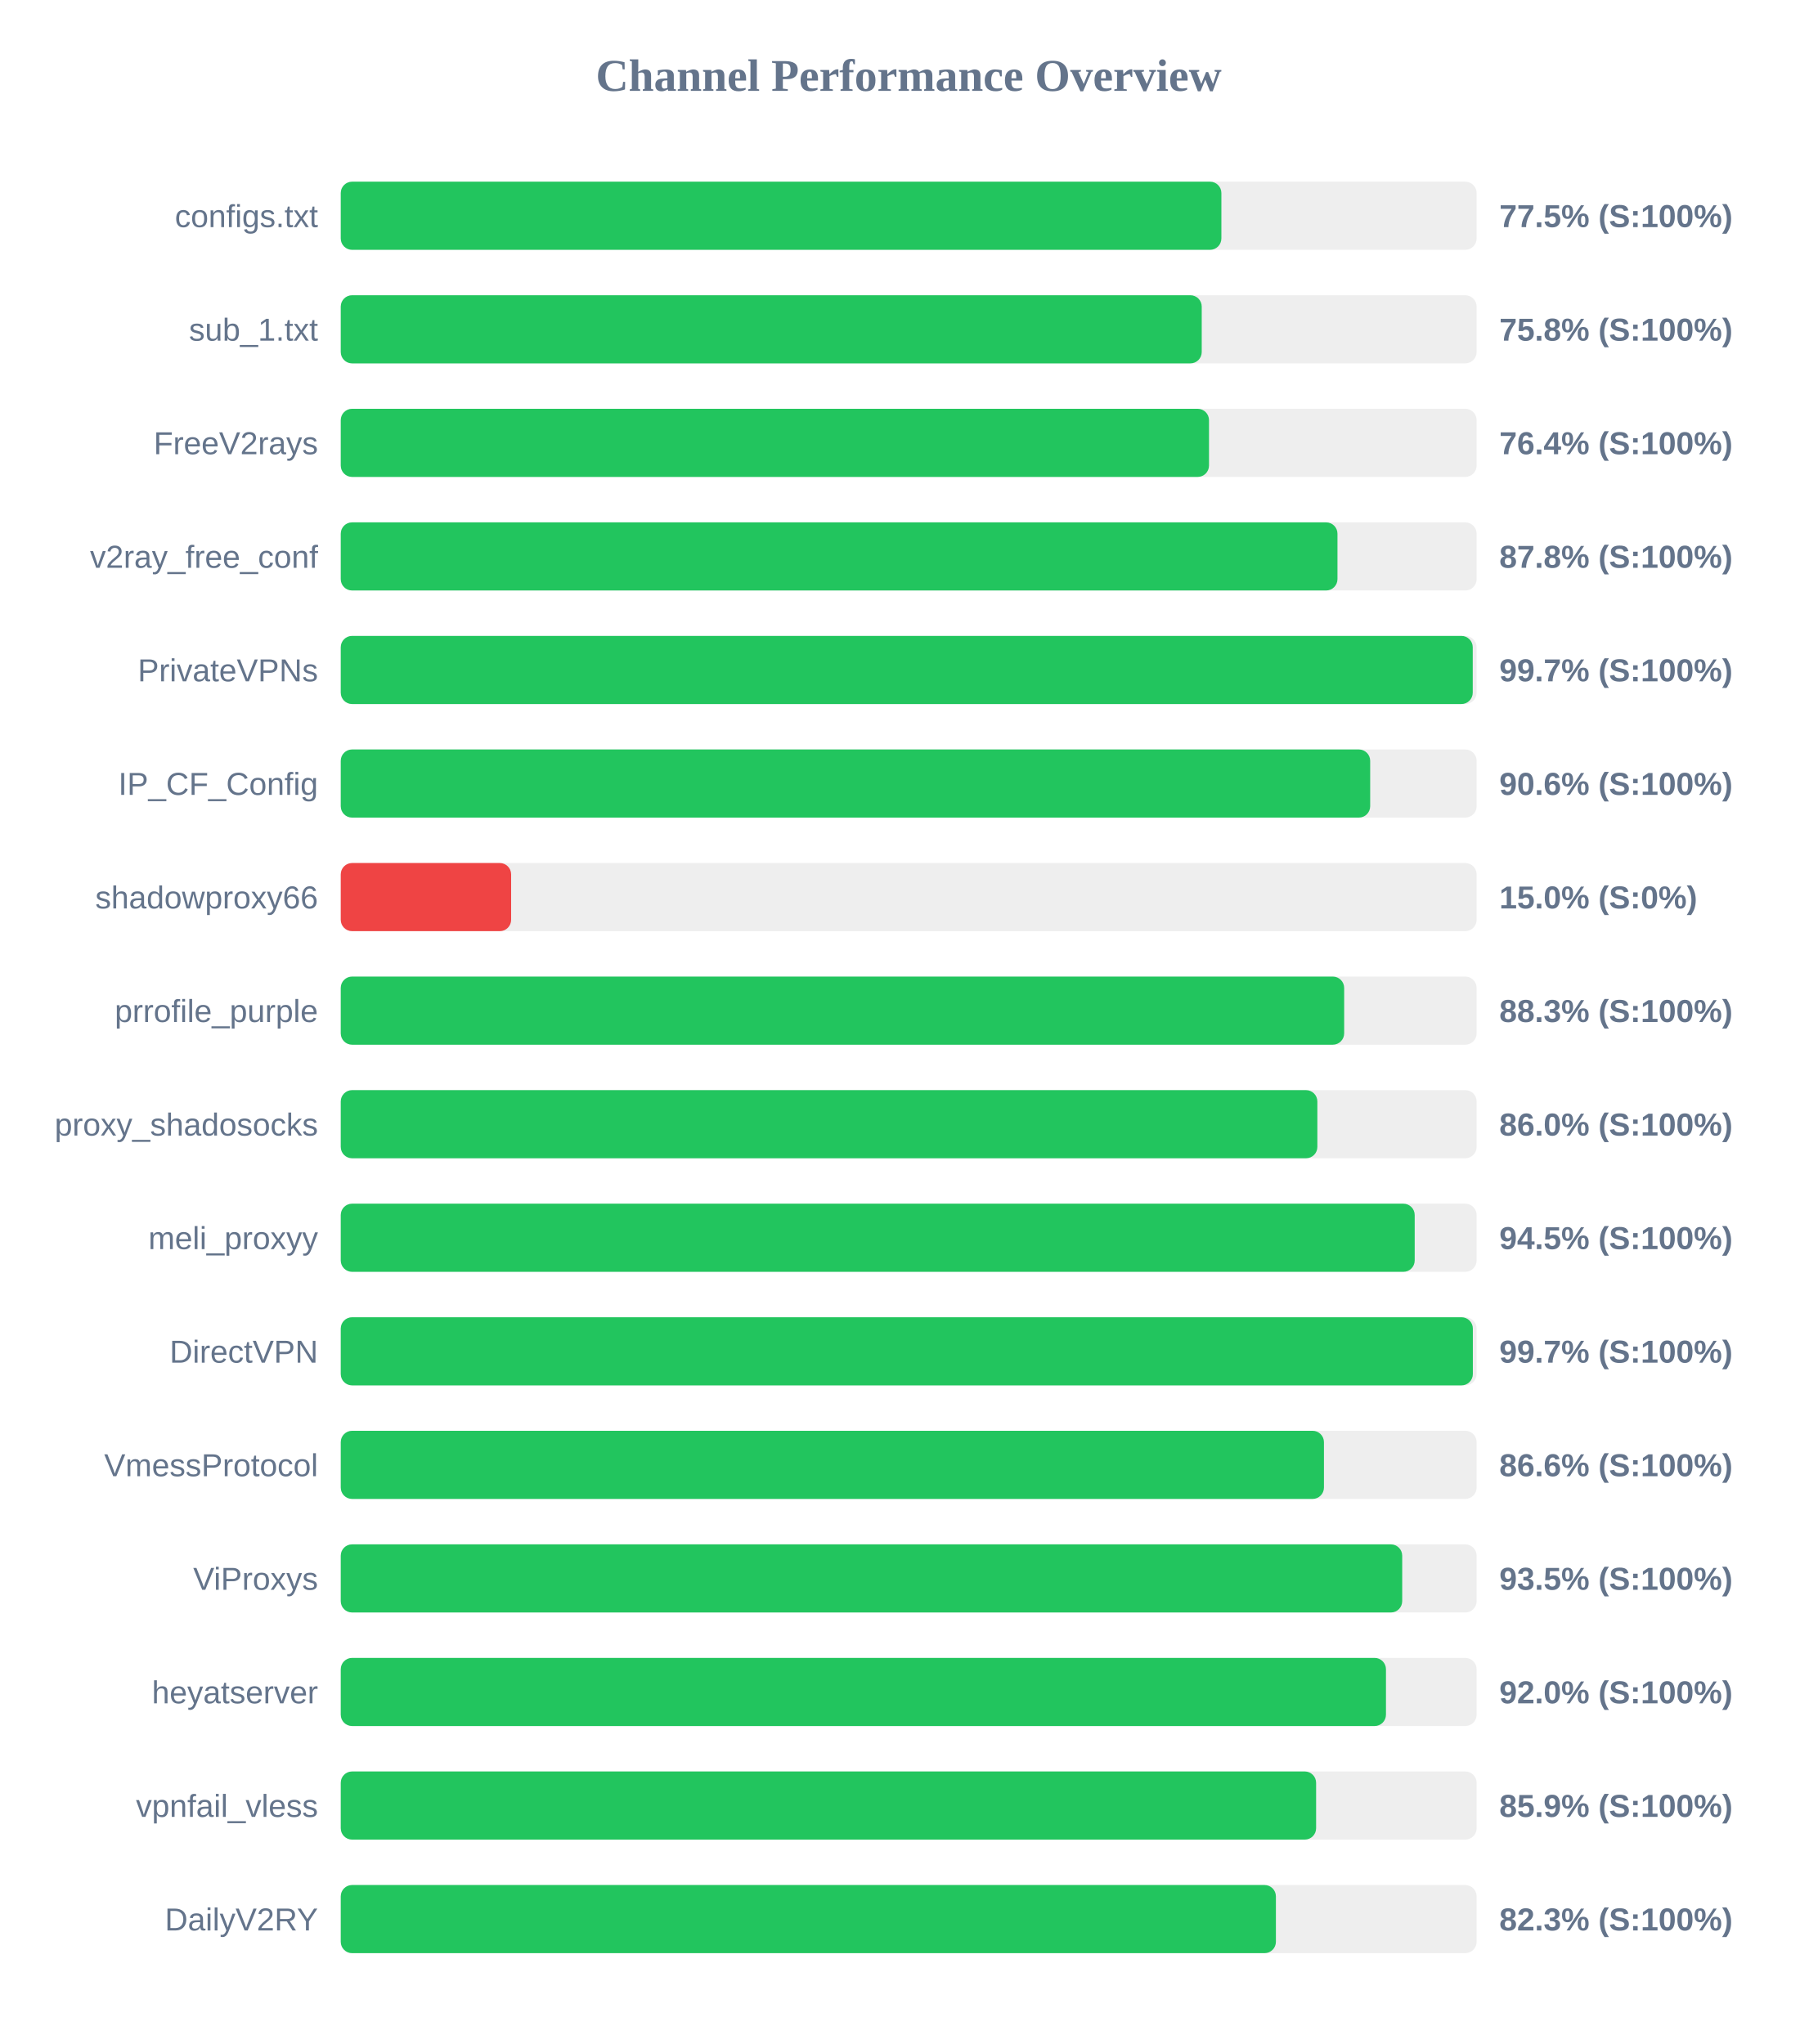
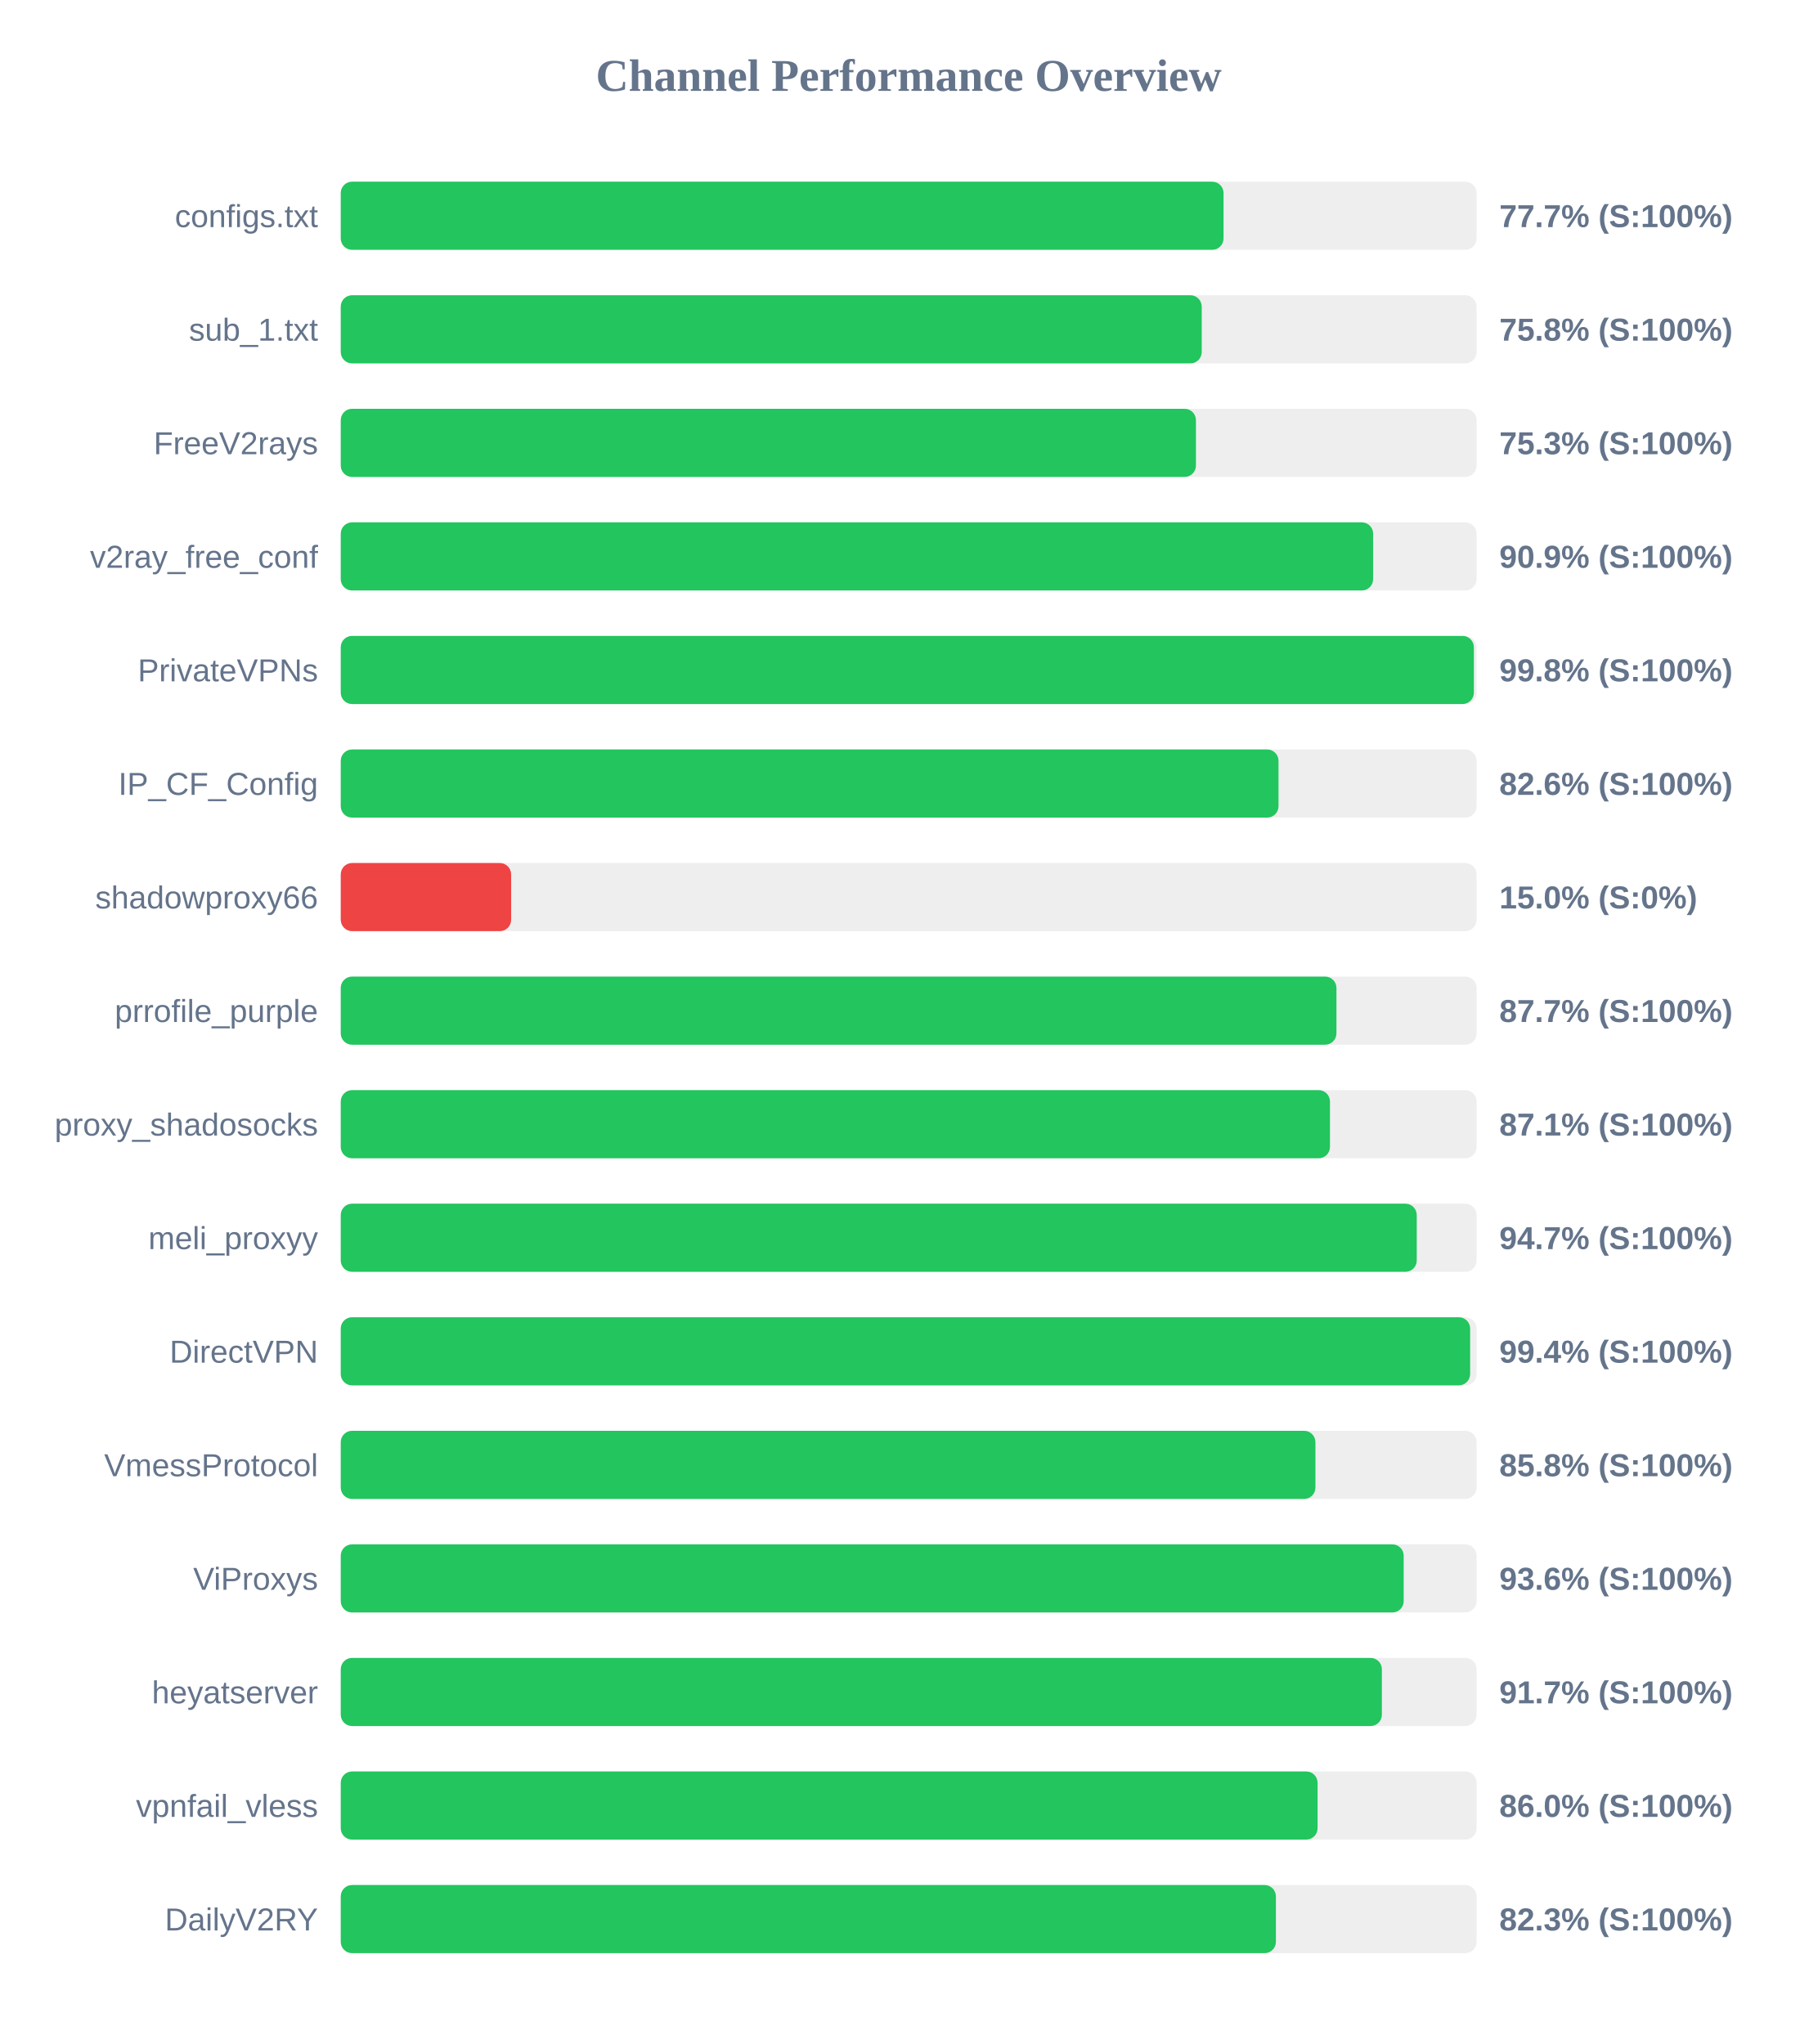
<svg xmlns="http://www.w3.org/2000/svg" width="800" height="900" version="1.1">
  <style>
        .row { font: 14px Arial; fill: #64748b; }
        .score { font: bold 14px Arial; fill: #64748b; }
    </style>
  <text x="400" y="40" text-anchor="middle" font-size="20px" font-weight="bold" fill="#64748b">Channel Performance Overview</text>
  <rect x="150" y="80" width="500" height="30" fill="#eee" rx="5" />
-   <rect x="150" y="80" width="387.65" height="30" fill="#22c55e" rx="5" />
+   <rect x="150" y="80" width="388.6" height="30" fill="#22c55e" rx="5" />
  <text x="140" y="100" text-anchor="end" class="row">configs.txt</text>
-   <text x="660" y="100" text-anchor="start" class="score">77.5% (S:100%)</text>
+   <text x="660" y="100" text-anchor="start" class="score">77.7% (S:100%)</text>
  <rect x="150" y="130" width="500" height="30" fill="#eee" rx="5" />
  <rect x="150" y="130" width="379.0" height="30" fill="#22c55e" rx="5" />
  <text x="140" y="150" text-anchor="end" class="row">sub_1.txt</text>
  <text x="660" y="150" text-anchor="start" class="score">75.8% (S:100%)</text>
  <rect x="150" y="180" width="500" height="30" fill="#eee" rx="5" />
-   <rect x="150" y="180" width="382.2" height="30" fill="#22c55e" rx="5" />
+   <rect x="150" y="180" width="376.45" height="30" fill="#22c55e" rx="5" />
  <text x="140" y="200" text-anchor="end" class="row">FreeV2rays</text>
-   <text x="660" y="200" text-anchor="start" class="score">76.4% (S:100%)</text>
+   <text x="660" y="200" text-anchor="start" class="score">75.3% (S:100%)</text>
  <rect x="150" y="230" width="500" height="30" fill="#eee" rx="5" />
-   <rect x="150" y="230" width="438.75" height="30" fill="#22c55e" rx="5" />
+   <rect x="150" y="230" width="454.45" height="30" fill="#22c55e" rx="5" />
  <text x="140" y="250" text-anchor="end" class="row">v2ray_free_conf</text>
-   <text x="660" y="250" text-anchor="start" class="score">87.8% (S:100%)</text>
+   <text x="660" y="250" text-anchor="start" class="score">90.9% (S:100%)</text>
  <rect x="150" y="280" width="500" height="30" fill="#eee" rx="5" />
-   <rect x="150" y="280" width="498.3" height="30" fill="#22c55e" rx="5" />
+   <rect x="150" y="280" width="498.8" height="30" fill="#22c55e" rx="5" />
  <text x="140" y="300" text-anchor="end" class="row">PrivateVPNs</text>
-   <text x="660" y="300" text-anchor="start" class="score">99.7% (S:100%)</text>
+   <text x="660" y="300" text-anchor="start" class="score">99.8% (S:100%)</text>
  <rect x="150" y="330" width="500" height="30" fill="#eee" rx="5" />
-   <rect x="150" y="330" width="453.15" height="30" fill="#22c55e" rx="5" />
+   <rect x="150" y="330" width="412.8" height="30" fill="#22c55e" rx="5" />
  <text x="140" y="350" text-anchor="end" class="row">IP_CF_Config</text>
-   <text x="660" y="350" text-anchor="start" class="score">90.6% (S:100%)</text>
+   <text x="660" y="350" text-anchor="start" class="score">82.6% (S:100%)</text>
  <rect x="150" y="380" width="500" height="30" fill="#eee" rx="5" />
  <rect x="150" y="380" width="75.0" height="30" fill="#ef4444" rx="5" />
  <text x="140" y="400" text-anchor="end" class="row">shadowproxy66</text>
  <text x="660" y="400" text-anchor="start" class="score">15.0% (S:0%)</text>
  <rect x="150" y="430" width="500" height="30" fill="#eee" rx="5" />
-   <rect x="150" y="430" width="441.7" height="30" fill="#22c55e" rx="5" />
+   <rect x="150" y="430" width="438.3" height="30" fill="#22c55e" rx="5" />
  <text x="140" y="450" text-anchor="end" class="row">prrofile_purple</text>
-   <text x="660" y="450" text-anchor="start" class="score">88.3% (S:100%)</text>
+   <text x="660" y="450" text-anchor="start" class="score">87.7% (S:100%)</text>
  <rect x="150" y="480" width="500" height="30" fill="#eee" rx="5" />
-   <rect x="150" y="480" width="429.9" height="30" fill="#22c55e" rx="5" />
+   <rect x="150" y="480" width="435.45" height="30" fill="#22c55e" rx="5" />
  <text x="140" y="500" text-anchor="end" class="row">proxy_shadosocks</text>
-   <text x="660" y="500" text-anchor="start" class="score">86.0% (S:100%)</text>
+   <text x="660" y="500" text-anchor="start" class="score">87.1% (S:100%)</text>
  <rect x="150" y="530" width="500" height="30" fill="#eee" rx="5" />
-   <rect x="150" y="530" width="472.75" height="30" fill="#22c55e" rx="5" />
+   <rect x="150" y="530" width="473.65" height="30" fill="#22c55e" rx="5" />
  <text x="140" y="550" text-anchor="end" class="row">meli_proxyy</text>
-   <text x="660" y="550" text-anchor="start" class="score">94.5% (S:100%)</text>
+   <text x="660" y="550" text-anchor="start" class="score">94.7% (S:100%)</text>
  <rect x="150" y="580" width="500" height="30" fill="#eee" rx="5" />
-   <rect x="150" y="580" width="498.35" height="30" fill="#22c55e" rx="5" />
+   <rect x="150" y="580" width="497.15" height="30" fill="#22c55e" rx="5" />
  <text x="140" y="600" text-anchor="end" class="row">DirectVPN</text>
-   <text x="660" y="600" text-anchor="start" class="score">99.7% (S:100%)</text>
+   <text x="660" y="600" text-anchor="start" class="score">99.4% (S:100%)</text>
  <rect x="150" y="630" width="500" height="30" fill="#eee" rx="5" />
-   <rect x="150" y="630" width="432.8" height="30" fill="#22c55e" rx="5" />
+   <rect x="150" y="630" width="429.05" height="30" fill="#22c55e" rx="5" />
  <text x="140" y="650" text-anchor="end" class="row">VmessProtocol</text>
-   <text x="660" y="650" text-anchor="start" class="score">86.6% (S:100%)</text>
+   <text x="660" y="650" text-anchor="start" class="score">85.8% (S:100%)</text>
  <rect x="150" y="680" width="500" height="30" fill="#eee" rx="5" />
-   <rect x="150" y="680" width="467.25" height="30" fill="#22c55e" rx="5" />
+   <rect x="150" y="680" width="467.9" height="30" fill="#22c55e" rx="5" />
  <text x="140" y="700" text-anchor="end" class="row">ViProxys</text>
-   <text x="660" y="700" text-anchor="start" class="score">93.5% (S:100%)</text>
+   <text x="660" y="700" text-anchor="start" class="score">93.6% (S:100%)</text>
  <rect x="150" y="730" width="500" height="30" fill="#eee" rx="5" />
-   <rect x="150" y="730" width="460.1" height="30" fill="#22c55e" rx="5" />
+   <rect x="150" y="730" width="458.3" height="30" fill="#22c55e" rx="5" />
  <text x="140" y="750" text-anchor="end" class="row">heyatserver</text>
-   <text x="660" y="750" text-anchor="start" class="score">92.0% (S:100%)</text>
+   <text x="660" y="750" text-anchor="start" class="score">91.7% (S:100%)</text>
  <rect x="150" y="780" width="500" height="30" fill="#eee" rx="5" />
-   <rect x="150" y="780" width="429.35" height="30" fill="#22c55e" rx="5" />
+   <rect x="150" y="780" width="430.0" height="30" fill="#22c55e" rx="5" />
  <text x="140" y="800" text-anchor="end" class="row">vpnfail_vless</text>
-   <text x="660" y="800" text-anchor="start" class="score">85.9% (S:100%)</text>
+   <text x="660" y="800" text-anchor="start" class="score">86.0% (S:100%)</text>
  <rect x="150" y="830" width="500" height="30" fill="#eee" rx="5" />
  <rect x="150" y="830" width="411.65" height="30" fill="#22c55e" rx="5" />
  <text x="140" y="850" text-anchor="end" class="row">DailyV2RY</text>
  <text x="660" y="850" text-anchor="start" class="score">82.3% (S:100%)</text>
</svg>
